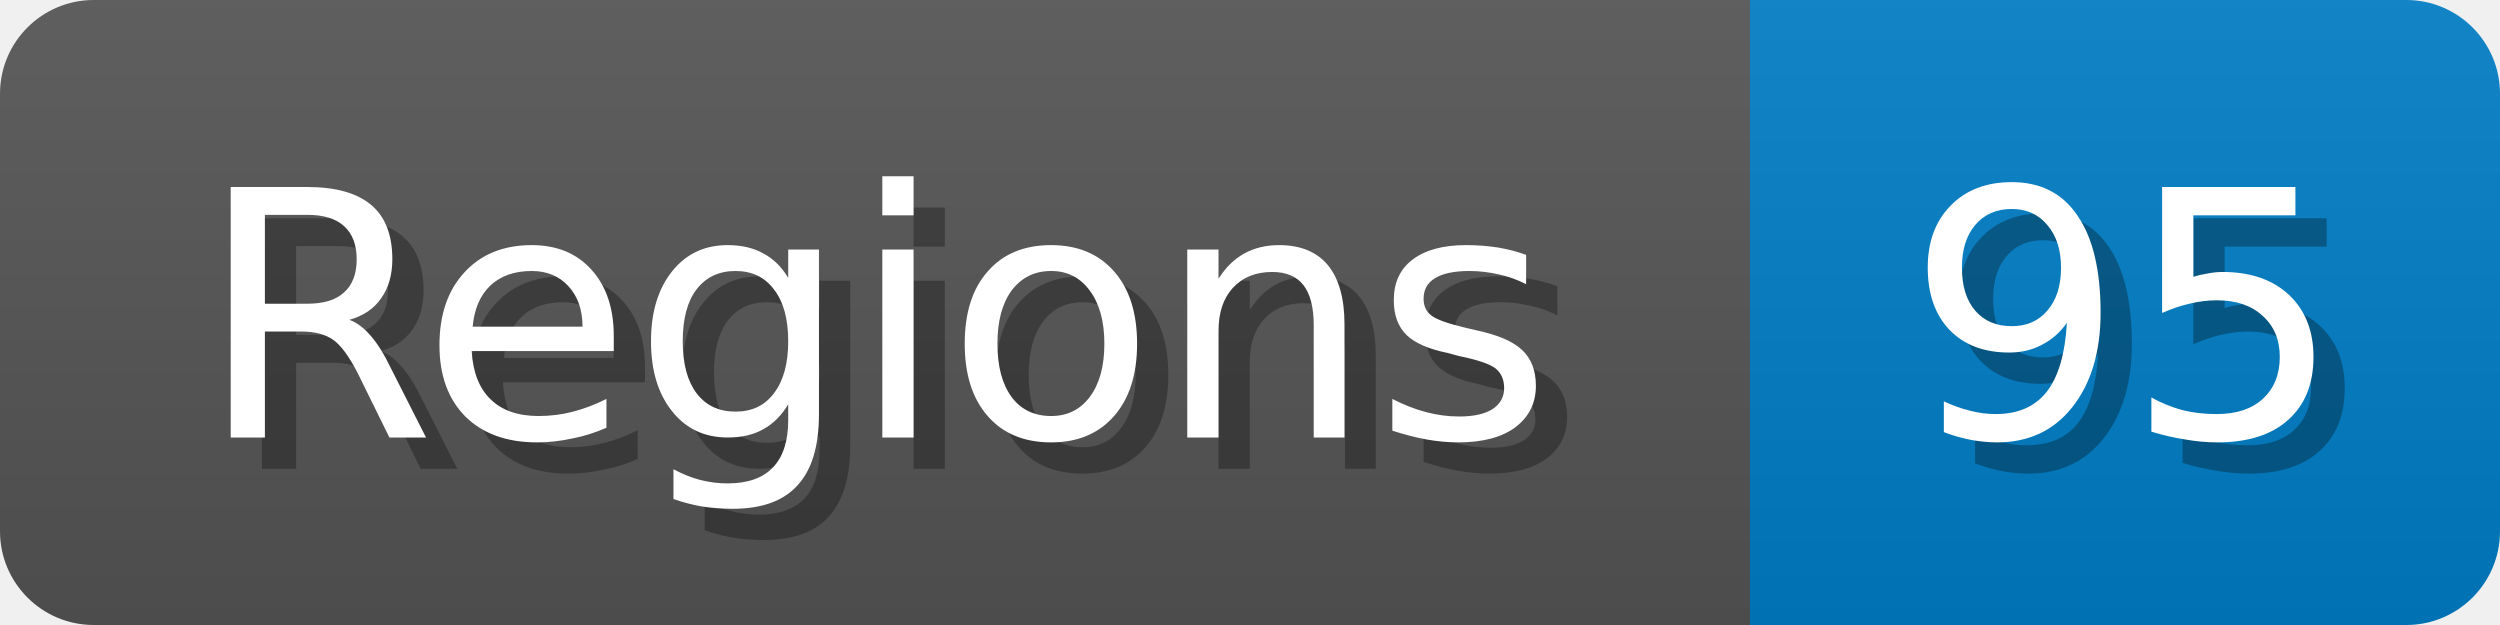
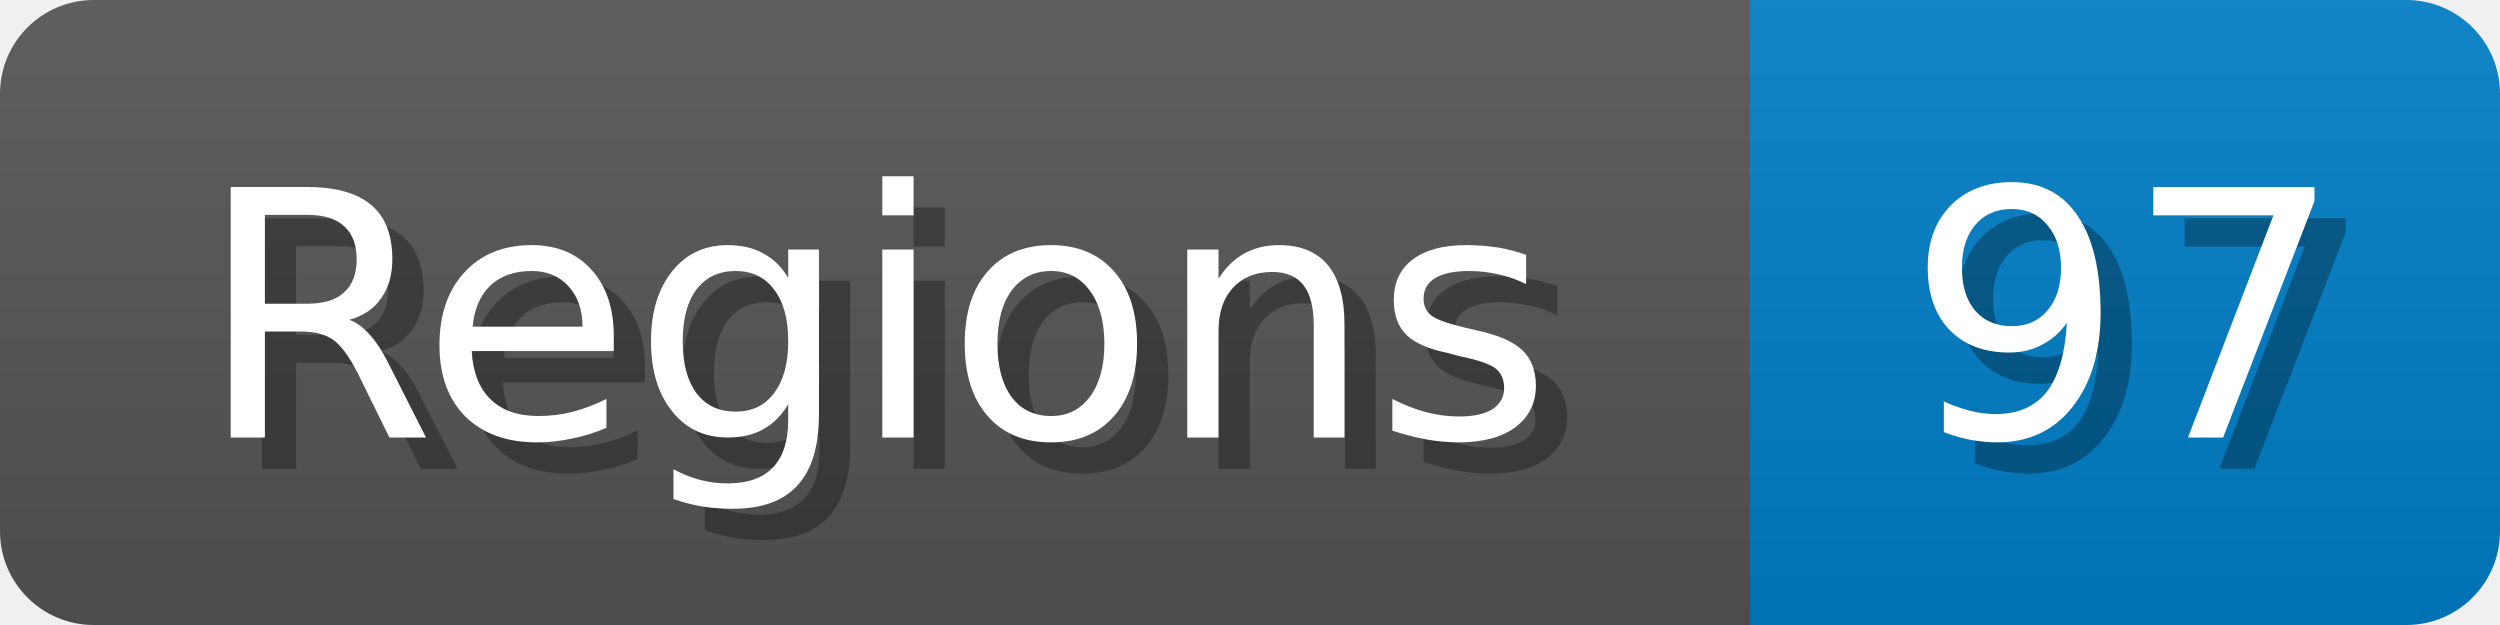
<svg xmlns="http://www.w3.org/2000/svg" width="80" height="20">
  <linearGradient id="b" x2="0" y2="100%">
    <stop offset="0" stop-color="#bbb" stop-opacity=".1" />
    <stop offset="1" stop-opacity=".1" />
  </linearGradient>
  <mask id="anybadge_1">
    <rect width="80" height="20" rx="3" fill="#fff" />
  </mask>
  <g mask="url(#anybadge_1)">
    <path fill="#555" d="M0 0h56v20H0z" />
    <path fill="#007ec6" d="M56 0h24v20H56z" />
    <path fill="url(#b)" d="M0 0h80v20H0z" />
  </g>
  <g fill="#fff" text-anchor="middle" font-family="DejaVu Sans,Verdana,Geneva,sans-serif" font-size="11">
    <text x="29.0" y="15" fill="#010101" fill-opacity=".3">Regions</text>
    <text x="28.0" y="14">Regions</text>
  </g>
  <g fill="#fff" text-anchor="middle" font-family="DejaVu Sans,Verdana,Geneva,sans-serif" font-size="11">
-     <text x="69.0" y="15" fill="#010101" fill-opacity=".3">95</text>
-     <text x="68.0" y="14">95</text>
+     <text x="69.0" y="15" fill="#010101" fill-opacity=".3">97</text>
+     <text x="68.0" y="14">97</text>
  </g>
</svg>
